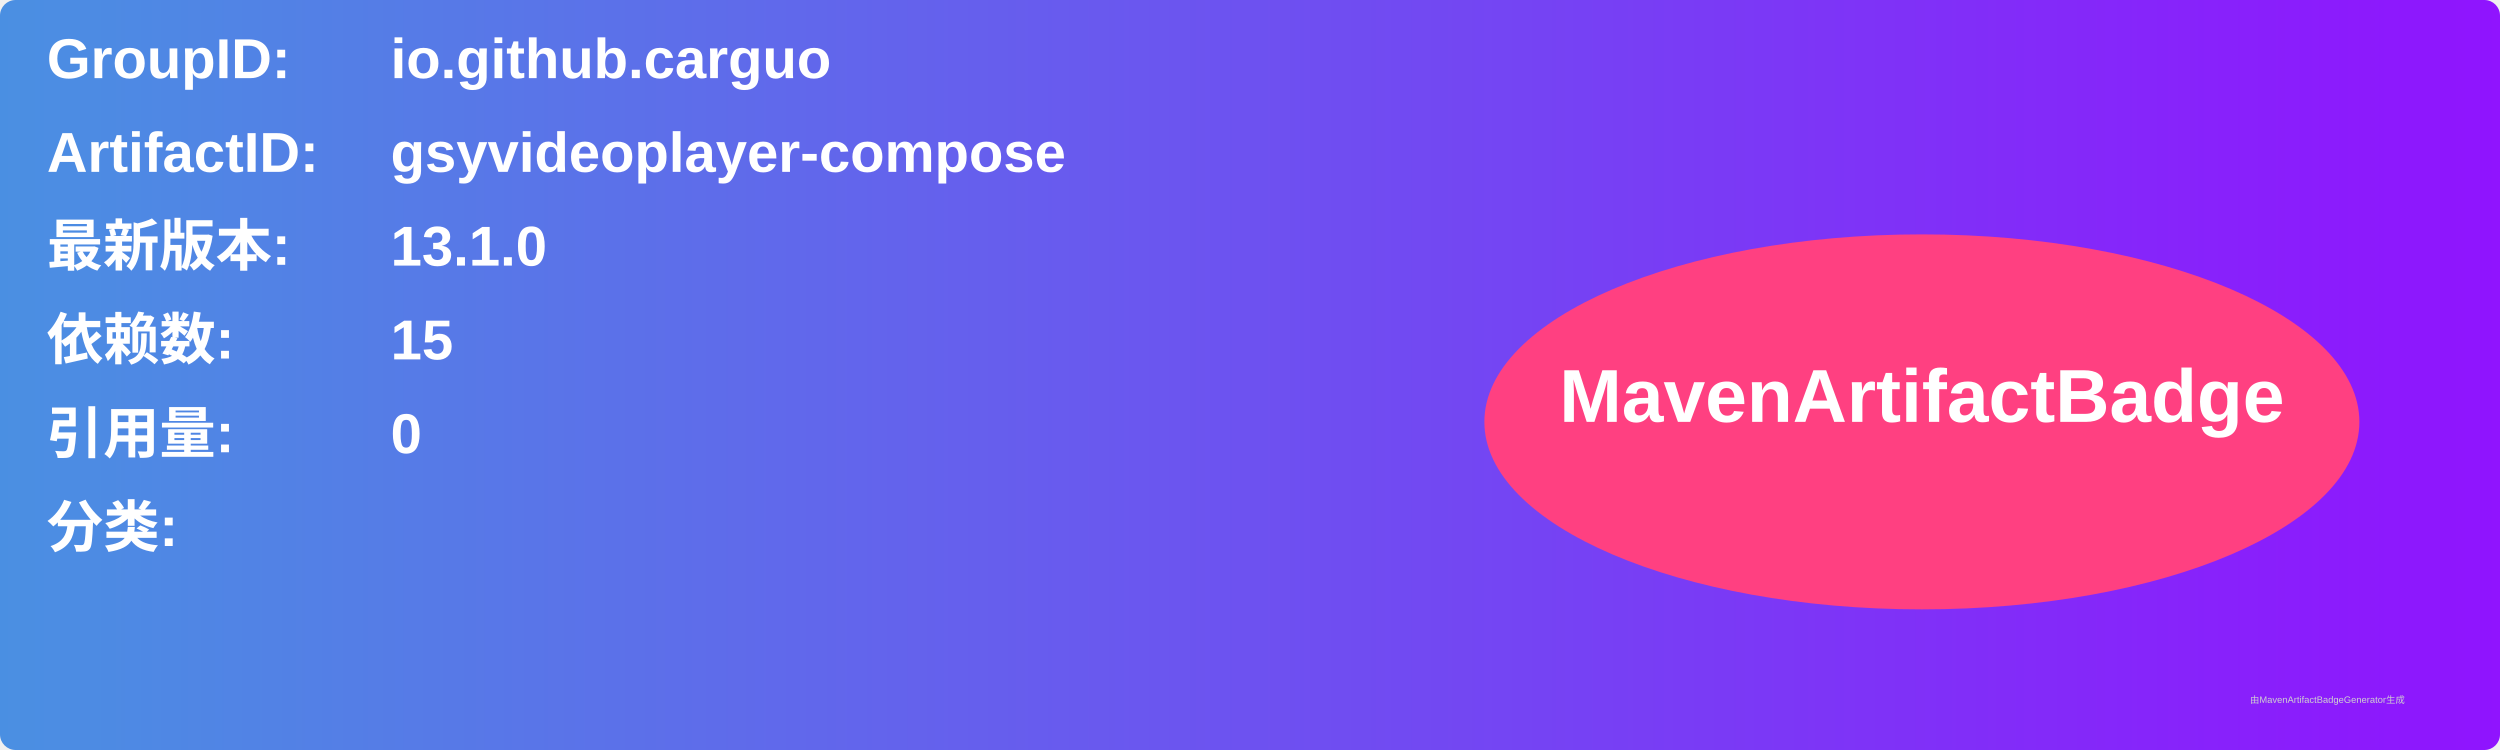
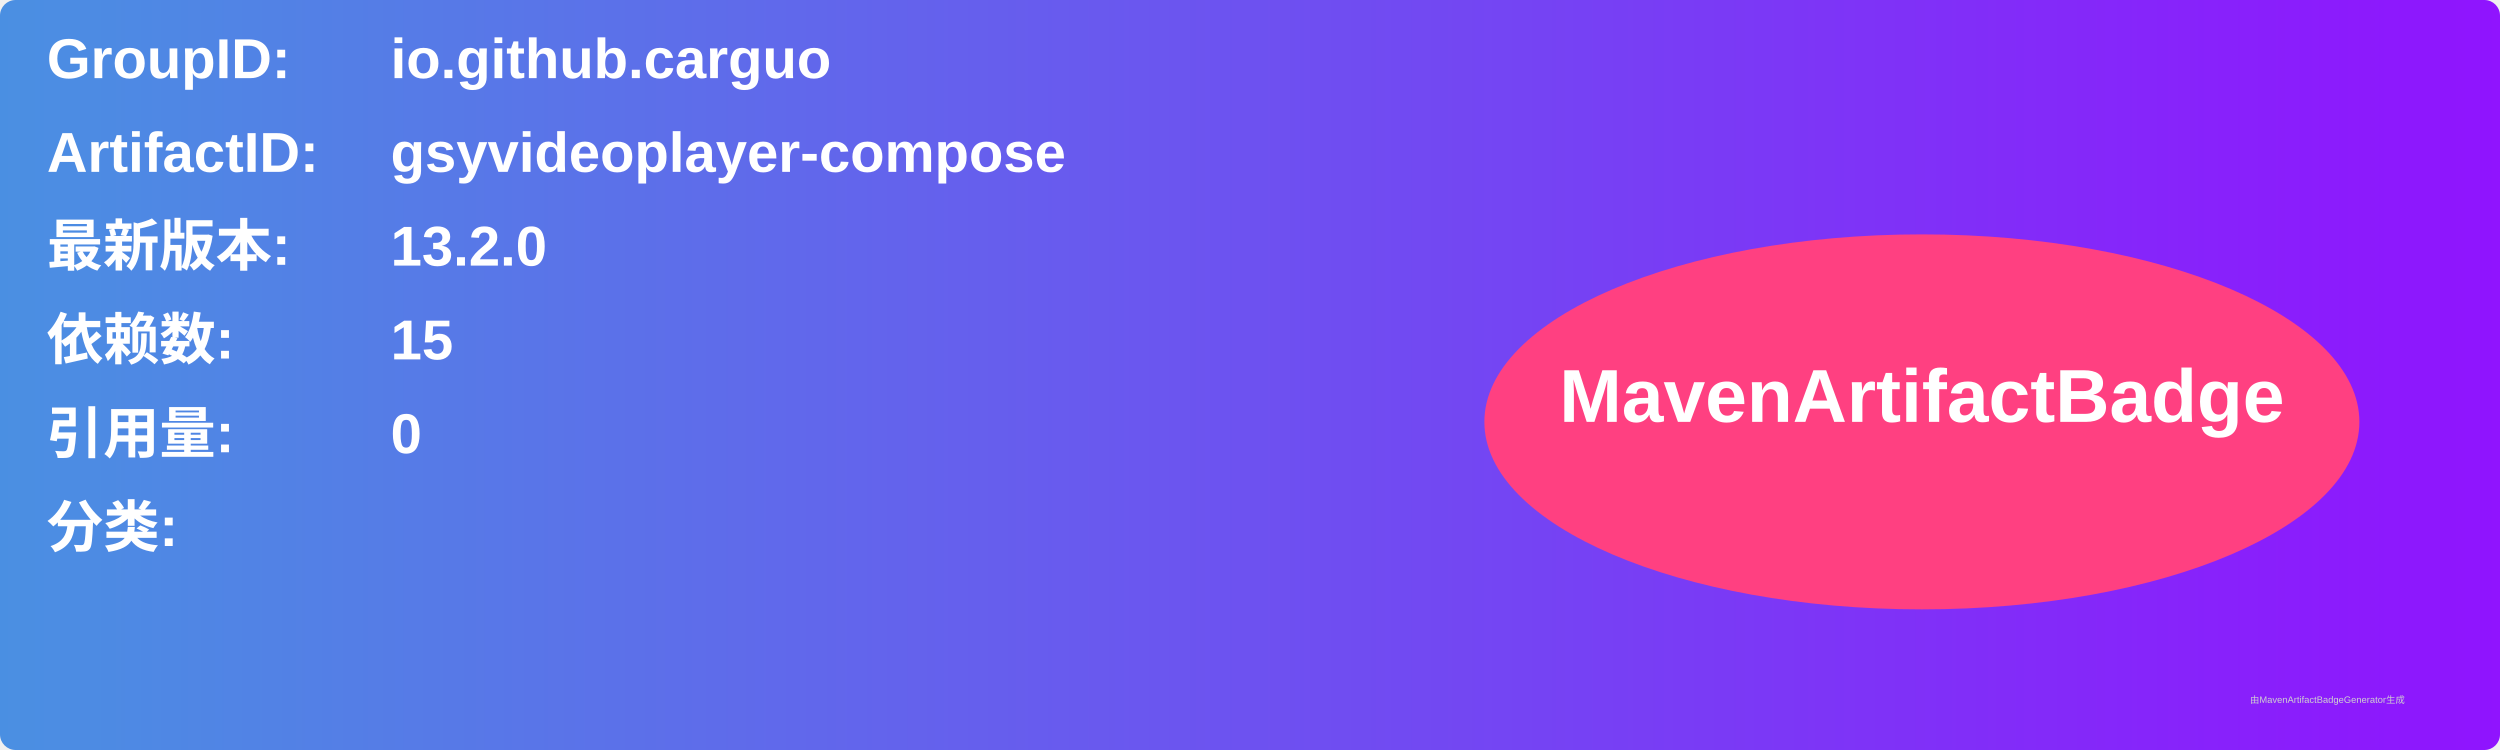
<svg xmlns="http://www.w3.org/2000/svg" width="800" height="240" viewBox="0 0 800 240">
  <linearGradient id="grad" x1="0%" y1="0%" x2="100%" y2="0%">
    <stop offset="0%" stop-color="#4a90e2" />
    <stop offset="100%" stop-color="#9013fe" />
  </linearGradient>
  <rect width="100%" height="100%" rx="5" ry="5" fill="url(#grad)" />
  <g transform="translate(15, 15)">
    <text x="0" y="10" font-family="Arial" font-size="18" fill="white" font-weight="bold" width="260">GroupID:</text>
    <text x="110" y="10" font-family="Arial" font-size="18" fill="white" font-weight="bold" width="460">io.github.carguo</text>
    <text x="0" y="40" font-family="Arial" font-size="18" fill="white" font-weight="bold" width="260">ArtifactID:</text>
    <text x="110" y="40" font-family="Arial" font-size="18" fill="white" font-weight="bold" width="460">gsyvideoplayer-compose</text>
    <text x="0" y="70" font-family="Arial" font-size="18" fill="white" font-weight="bold">最新版本:</text>
    <text x="110" y="70" font-family="Arial" font-size="18" fill="white" font-weight="bold">
-       <tspan font-weight="bold">13.1.0</tspan>
+       <tspan font-weight="bold">13.2.0</tspan>
    </text>
    <text x="0" y="100" font-family="Arial" font-size="18" fill="white" font-weight="bold">依赖数: </text>
    <text x="110" y="100" font-family="Arial" font-size="18" fill="white">
      <tspan font-weight="bold">15</tspan>
    </text>
    <text x="0" y="130" font-family="Arial" font-size="18" fill="white" font-weight="bold">引用量: </text>
    <text x="110" y="130" font-family="Arial" font-size="18" fill="white">
      <tspan font-weight="bold">0</tspan>
    </text>
    <text x="0" y="160" font-family="Arial" font-size="18" fill="white" font-weight="bold">分类:</text>
    <text x="10" y="190" font-family="Arial" font-size="10" fill="white">
      <tspan font-weight="bold" />
    </text>
    <ellipse cx="600" cy="120" rx="140" ry="60" fill="#ff4081" />
    <text x="600" y="120" text-anchor="middle" font-family="Arial" font-size="24" fill="white" font-weight="bold">MavenArtifactBadge</text>
  </g>
  <text x="720" y="225" font-family="Arial" font-size="3" fill="#d0d0d0">由MavenArtifactBadgeGenerator生成</text>
</svg>
